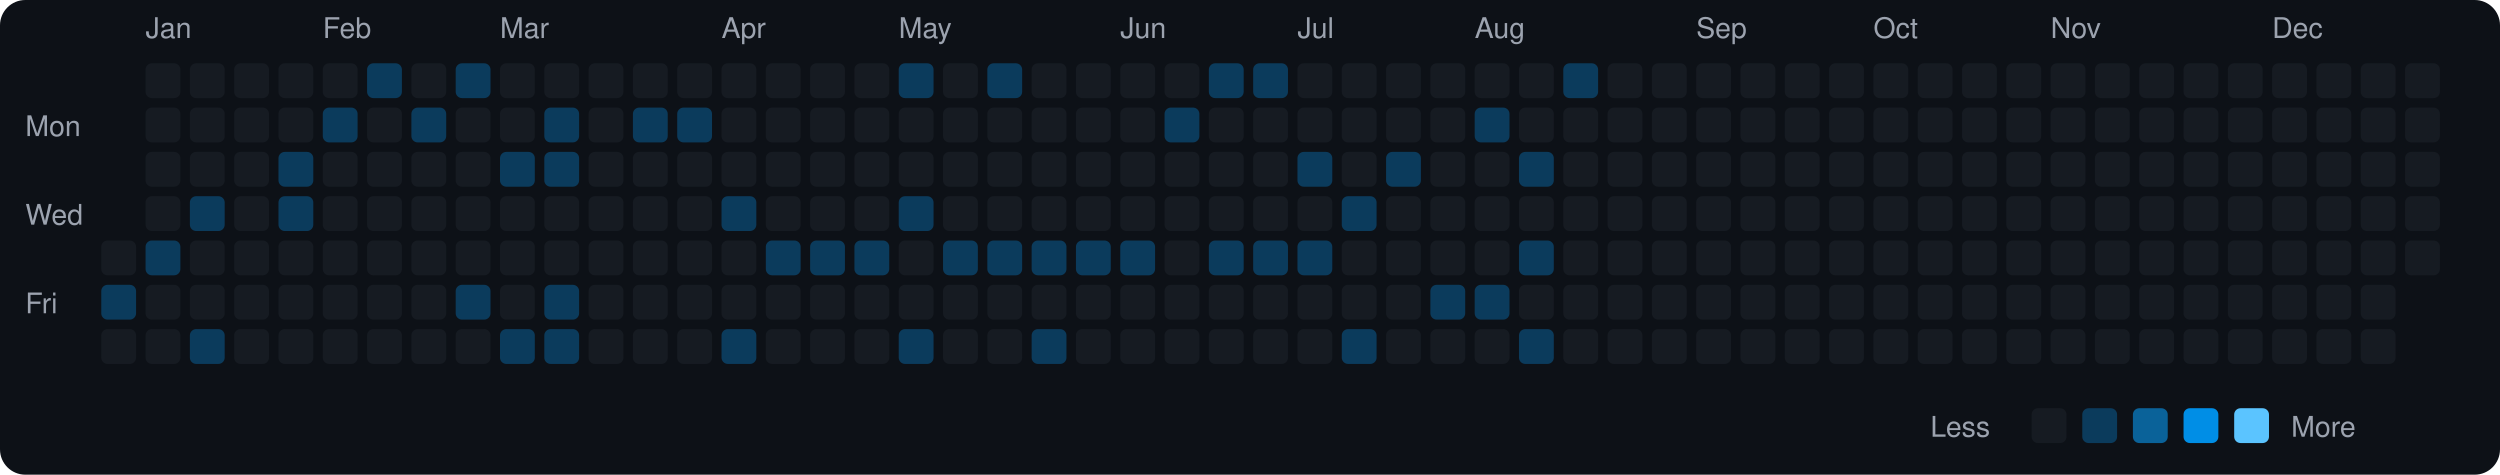
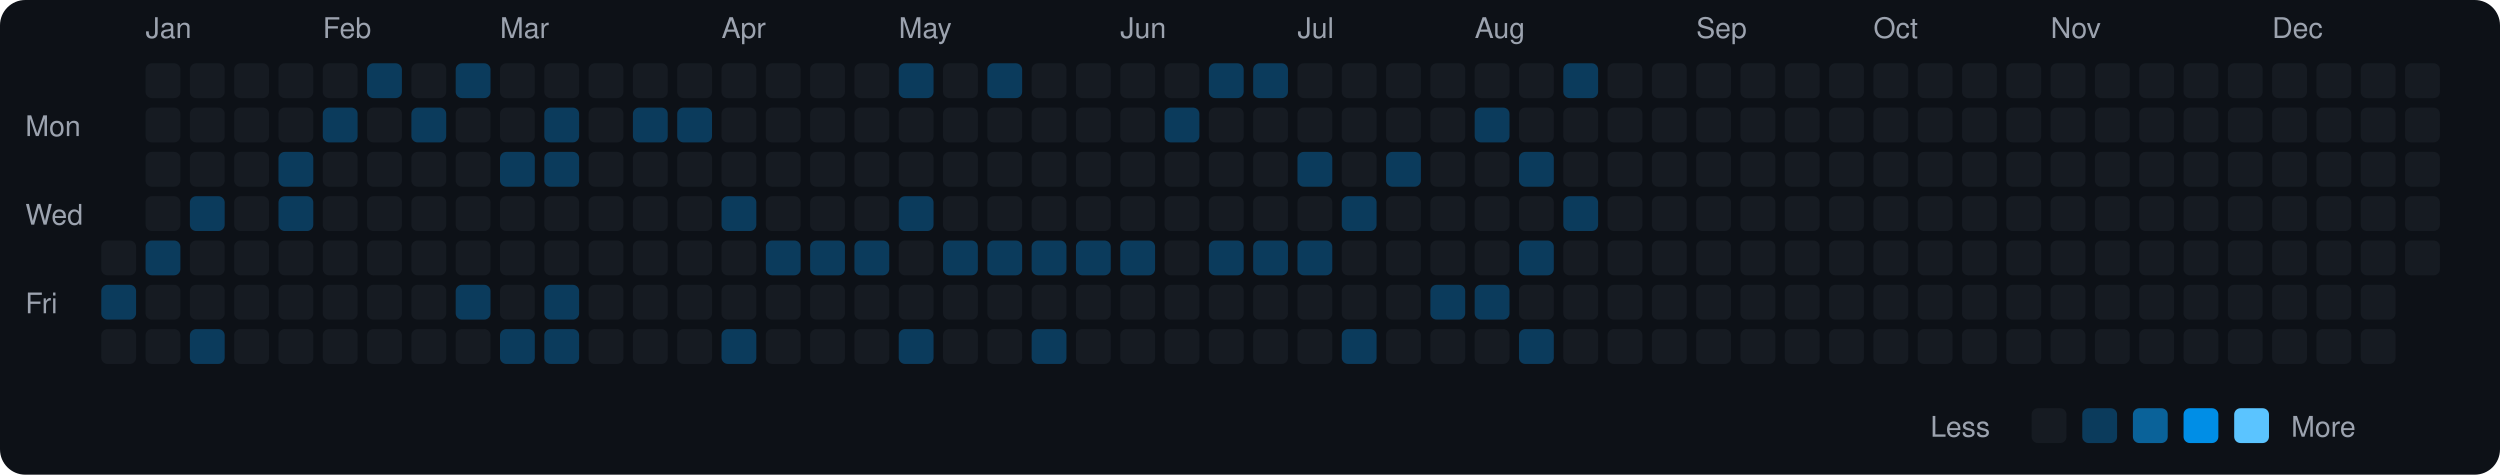
<svg xmlns="http://www.w3.org/2000/svg" viewBox="0 0 790 150" width="790" height="150">
  <rect width="790" height="150" fill="#0d1117" rx="8" ry="8" />
  <text x="8" y="43" fill="#9ca3af" font-size="9" font-family="-apple-system, BlinkMacSystemFont, 'Segoe UI', Helvetica, Arial, sans-serif">Mon</text>
  <text x="8" y="71" fill="#9ca3af" font-size="9" font-family="-apple-system, BlinkMacSystemFont, 'Segoe UI', Helvetica, Arial, sans-serif">Wed</text>
  <text x="8" y="99" fill="#9ca3af" font-size="9" font-family="-apple-system, BlinkMacSystemFont, 'Segoe UI', Helvetica, Arial, sans-serif">Fri</text>
  <rect x="32" y="76" width="11" height="11" rx="2" ry="2" fill="#161b22">
    </rect>
  <rect x="32" y="90" width="11" height="11" rx="2" ry="2" fill="#0b3b5c">
    </rect>
  <rect x="32" y="104" width="11" height="11" rx="2" ry="2" fill="#161b22">
    </rect>
  <text x="46" y="12" fill="#9ca3af" font-size="9" font-family="-apple-system, BlinkMacSystemFont, 'Segoe UI', Helvetica, Arial, sans-serif">Jan</text>
  <rect x="46" y="20" width="11" height="11" rx="2" ry="2" fill="#161b22">
    </rect>
  <rect x="46" y="34" width="11" height="11" rx="2" ry="2" fill="#161b22">
    </rect>
  <rect x="46" y="48" width="11" height="11" rx="2" ry="2" fill="#161b22">
    </rect>
  <rect x="46" y="62" width="11" height="11" rx="2" ry="2" fill="#161b22">
    </rect>
  <rect x="46" y="76" width="11" height="11" rx="2" ry="2" fill="#0b3b5c">
    </rect>
  <rect x="46" y="90" width="11" height="11" rx="2" ry="2" fill="#161b22">
    </rect>
  <rect x="46" y="104" width="11" height="11" rx="2" ry="2" fill="#161b22">
    </rect>
  <rect x="60" y="20" width="11" height="11" rx="2" ry="2" fill="#161b22">
    </rect>
  <rect x="60" y="34" width="11" height="11" rx="2" ry="2" fill="#161b22">
    </rect>
  <rect x="60" y="48" width="11" height="11" rx="2" ry="2" fill="#161b22">
    </rect>
  <rect x="60" y="62" width="11" height="11" rx="2" ry="2" fill="#0b3b5c">
    </rect>
  <rect x="60" y="76" width="11" height="11" rx="2" ry="2" fill="#161b22">
    </rect>
  <rect x="60" y="90" width="11" height="11" rx="2" ry="2" fill="#161b22">
    </rect>
  <rect x="60" y="104" width="11" height="11" rx="2" ry="2" fill="#0b3b5c">
    </rect>
  <rect x="74" y="20" width="11" height="11" rx="2" ry="2" fill="#161b22">
    </rect>
  <rect x="74" y="34" width="11" height="11" rx="2" ry="2" fill="#161b22">
    </rect>
  <rect x="74" y="48" width="11" height="11" rx="2" ry="2" fill="#161b22">
    </rect>
  <rect x="74" y="62" width="11" height="11" rx="2" ry="2" fill="#161b22">
    </rect>
  <rect x="74" y="76" width="11" height="11" rx="2" ry="2" fill="#161b22">
    </rect>
  <rect x="74" y="90" width="11" height="11" rx="2" ry="2" fill="#161b22">
    </rect>
  <rect x="74" y="104" width="11" height="11" rx="2" ry="2" fill="#161b22">
    </rect>
  <rect x="88" y="20" width="11" height="11" rx="2" ry="2" fill="#161b22">
    </rect>
  <rect x="88" y="34" width="11" height="11" rx="2" ry="2" fill="#161b22">
    </rect>
  <rect x="88" y="48" width="11" height="11" rx="2" ry="2" fill="#0b3b5c">
    </rect>
  <rect x="88" y="62" width="11" height="11" rx="2" ry="2" fill="#0b3b5c">
    </rect>
  <rect x="88" y="76" width="11" height="11" rx="2" ry="2" fill="#161b22">
    </rect>
  <rect x="88" y="90" width="11" height="11" rx="2" ry="2" fill="#161b22">
    </rect>
  <rect x="88" y="104" width="11" height="11" rx="2" ry="2" fill="#161b22">
    </rect>
  <text x="102" y="12" fill="#9ca3af" font-size="9" font-family="-apple-system, BlinkMacSystemFont, 'Segoe UI', Helvetica, Arial, sans-serif">Feb</text>
  <rect x="102" y="20" width="11" height="11" rx="2" ry="2" fill="#161b22">
    </rect>
  <rect x="102" y="34" width="11" height="11" rx="2" ry="2" fill="#0b3b5c">
    </rect>
  <rect x="102" y="48" width="11" height="11" rx="2" ry="2" fill="#161b22">
    </rect>
  <rect x="102" y="62" width="11" height="11" rx="2" ry="2" fill="#161b22">
    </rect>
  <rect x="102" y="76" width="11" height="11" rx="2" ry="2" fill="#161b22">
    </rect>
  <rect x="102" y="90" width="11" height="11" rx="2" ry="2" fill="#161b22">
    </rect>
  <rect x="102" y="104" width="11" height="11" rx="2" ry="2" fill="#161b22">
    </rect>
  <rect x="116" y="20" width="11" height="11" rx="2" ry="2" fill="#0b3b5c">
    </rect>
  <rect x="116" y="34" width="11" height="11" rx="2" ry="2" fill="#161b22">
    </rect>
  <rect x="116" y="48" width="11" height="11" rx="2" ry="2" fill="#161b22">
    </rect>
  <rect x="116" y="62" width="11" height="11" rx="2" ry="2" fill="#161b22">
    </rect>
  <rect x="116" y="76" width="11" height="11" rx="2" ry="2" fill="#161b22">
    </rect>
  <rect x="116" y="90" width="11" height="11" rx="2" ry="2" fill="#161b22">
    </rect>
  <rect x="116" y="104" width="11" height="11" rx="2" ry="2" fill="#161b22">
    </rect>
  <rect x="130" y="20" width="11" height="11" rx="2" ry="2" fill="#161b22">
    </rect>
  <rect x="130" y="34" width="11" height="11" rx="2" ry="2" fill="#0b3b5c">
    </rect>
  <rect x="130" y="48" width="11" height="11" rx="2" ry="2" fill="#161b22">
    </rect>
  <rect x="130" y="62" width="11" height="11" rx="2" ry="2" fill="#161b22">
    </rect>
  <rect x="130" y="76" width="11" height="11" rx="2" ry="2" fill="#161b22">
    </rect>
  <rect x="130" y="90" width="11" height="11" rx="2" ry="2" fill="#161b22">
    </rect>
  <rect x="130" y="104" width="11" height="11" rx="2" ry="2" fill="#161b22">
    </rect>
  <rect x="144" y="20" width="11" height="11" rx="2" ry="2" fill="#0b3b5c">
    </rect>
  <rect x="144" y="34" width="11" height="11" rx="2" ry="2" fill="#161b22">
    </rect>
  <rect x="144" y="48" width="11" height="11" rx="2" ry="2" fill="#161b22">
    </rect>
  <rect x="144" y="62" width="11" height="11" rx="2" ry="2" fill="#161b22">
    </rect>
  <rect x="144" y="76" width="11" height="11" rx="2" ry="2" fill="#161b22">
    </rect>
  <rect x="144" y="90" width="11" height="11" rx="2" ry="2" fill="#0b3b5c">
    </rect>
  <rect x="144" y="104" width="11" height="11" rx="2" ry="2" fill="#161b22">
    </rect>
  <text x="158" y="12" fill="#9ca3af" font-size="9" font-family="-apple-system, BlinkMacSystemFont, 'Segoe UI', Helvetica, Arial, sans-serif">Mar</text>
  <rect x="158" y="20" width="11" height="11" rx="2" ry="2" fill="#161b22">
    </rect>
  <rect x="158" y="34" width="11" height="11" rx="2" ry="2" fill="#161b22">
    </rect>
  <rect x="158" y="48" width="11" height="11" rx="2" ry="2" fill="#0b3b5c">
    </rect>
  <rect x="158" y="62" width="11" height="11" rx="2" ry="2" fill="#161b22">
    </rect>
  <rect x="158" y="76" width="11" height="11" rx="2" ry="2" fill="#161b22">
    </rect>
  <rect x="158" y="90" width="11" height="11" rx="2" ry="2" fill="#161b22">
    </rect>
  <rect x="158" y="104" width="11" height="11" rx="2" ry="2" fill="#0b3b5c">
    </rect>
  <rect x="172" y="20" width="11" height="11" rx="2" ry="2" fill="#161b22">
    </rect>
  <rect x="172" y="34" width="11" height="11" rx="2" ry="2" fill="#0b3b5c">
    </rect>
  <rect x="172" y="48" width="11" height="11" rx="2" ry="2" fill="#0b3b5c">
    </rect>
  <rect x="172" y="62" width="11" height="11" rx="2" ry="2" fill="#161b22">
    </rect>
  <rect x="172" y="76" width="11" height="11" rx="2" ry="2" fill="#161b22">
    </rect>
  <rect x="172" y="90" width="11" height="11" rx="2" ry="2" fill="#0b3b5c">
    </rect>
  <rect x="172" y="104" width="11" height="11" rx="2" ry="2" fill="#0b3b5c">
    </rect>
  <rect x="186" y="20" width="11" height="11" rx="2" ry="2" fill="#161b22">
    </rect>
  <rect x="186" y="34" width="11" height="11" rx="2" ry="2" fill="#161b22">
    </rect>
  <rect x="186" y="48" width="11" height="11" rx="2" ry="2" fill="#161b22">
    </rect>
  <rect x="186" y="62" width="11" height="11" rx="2" ry="2" fill="#161b22">
    </rect>
  <rect x="186" y="76" width="11" height="11" rx="2" ry="2" fill="#161b22">
    </rect>
  <rect x="186" y="90" width="11" height="11" rx="2" ry="2" fill="#161b22">
    </rect>
  <rect x="186" y="104" width="11" height="11" rx="2" ry="2" fill="#161b22">
    </rect>
  <rect x="200" y="20" width="11" height="11" rx="2" ry="2" fill="#161b22">
    </rect>
  <rect x="200" y="34" width="11" height="11" rx="2" ry="2" fill="#0b3b5c">
    </rect>
  <rect x="200" y="48" width="11" height="11" rx="2" ry="2" fill="#161b22">
    </rect>
  <rect x="200" y="62" width="11" height="11" rx="2" ry="2" fill="#161b22">
    </rect>
  <rect x="200" y="76" width="11" height="11" rx="2" ry="2" fill="#161b22">
    </rect>
  <rect x="200" y="90" width="11" height="11" rx="2" ry="2" fill="#161b22">
    </rect>
  <rect x="200" y="104" width="11" height="11" rx="2" ry="2" fill="#161b22">
    </rect>
  <rect x="214" y="20" width="11" height="11" rx="2" ry="2" fill="#161b22">
    </rect>
  <rect x="214" y="34" width="11" height="11" rx="2" ry="2" fill="#0b3b5c">
    </rect>
  <rect x="214" y="48" width="11" height="11" rx="2" ry="2" fill="#161b22">
    </rect>
  <rect x="214" y="62" width="11" height="11" rx="2" ry="2" fill="#161b22">
    </rect>
  <rect x="214" y="76" width="11" height="11" rx="2" ry="2" fill="#161b22">
    </rect>
  <rect x="214" y="90" width="11" height="11" rx="2" ry="2" fill="#161b22">
    </rect>
  <rect x="214" y="104" width="11" height="11" rx="2" ry="2" fill="#161b22">
    </rect>
  <text x="228" y="12" fill="#9ca3af" font-size="9" font-family="-apple-system, BlinkMacSystemFont, 'Segoe UI', Helvetica, Arial, sans-serif">Apr</text>
  <rect x="228" y="20" width="11" height="11" rx="2" ry="2" fill="#161b22">
    </rect>
  <rect x="228" y="34" width="11" height="11" rx="2" ry="2" fill="#161b22">
    </rect>
  <rect x="228" y="48" width="11" height="11" rx="2" ry="2" fill="#161b22">
    </rect>
  <rect x="228" y="62" width="11" height="11" rx="2" ry="2" fill="#0b3b5c">
    </rect>
  <rect x="228" y="76" width="11" height="11" rx="2" ry="2" fill="#161b22">
    </rect>
  <rect x="228" y="90" width="11" height="11" rx="2" ry="2" fill="#161b22">
    </rect>
  <rect x="228" y="104" width="11" height="11" rx="2" ry="2" fill="#0b3b5c">
    </rect>
  <rect x="242" y="20" width="11" height="11" rx="2" ry="2" fill="#161b22">
    </rect>
  <rect x="242" y="34" width="11" height="11" rx="2" ry="2" fill="#161b22">
    </rect>
  <rect x="242" y="48" width="11" height="11" rx="2" ry="2" fill="#161b22">
    </rect>
  <rect x="242" y="62" width="11" height="11" rx="2" ry="2" fill="#161b22">
    </rect>
  <rect x="242" y="76" width="11" height="11" rx="2" ry="2" fill="#0b3b5c">
    </rect>
  <rect x="242" y="90" width="11" height="11" rx="2" ry="2" fill="#161b22">
    </rect>
  <rect x="242" y="104" width="11" height="11" rx="2" ry="2" fill="#161b22">
    </rect>
  <rect x="256" y="20" width="11" height="11" rx="2" ry="2" fill="#161b22">
    </rect>
  <rect x="256" y="34" width="11" height="11" rx="2" ry="2" fill="#161b22">
    </rect>
  <rect x="256" y="48" width="11" height="11" rx="2" ry="2" fill="#161b22">
    </rect>
  <rect x="256" y="62" width="11" height="11" rx="2" ry="2" fill="#161b22">
    </rect>
  <rect x="256" y="76" width="11" height="11" rx="2" ry="2" fill="#0b3b5c">
    </rect>
  <rect x="256" y="90" width="11" height="11" rx="2" ry="2" fill="#161b22">
    </rect>
  <rect x="256" y="104" width="11" height="11" rx="2" ry="2" fill="#161b22">
    </rect>
  <rect x="270" y="20" width="11" height="11" rx="2" ry="2" fill="#161b22">
    </rect>
  <rect x="270" y="34" width="11" height="11" rx="2" ry="2" fill="#161b22">
    </rect>
  <rect x="270" y="48" width="11" height="11" rx="2" ry="2" fill="#161b22">
    </rect>
  <rect x="270" y="62" width="11" height="11" rx="2" ry="2" fill="#161b22">
    </rect>
  <rect x="270" y="76" width="11" height="11" rx="2" ry="2" fill="#0b3b5c">
    </rect>
  <rect x="270" y="90" width="11" height="11" rx="2" ry="2" fill="#161b22">
    </rect>
  <rect x="270" y="104" width="11" height="11" rx="2" ry="2" fill="#161b22">
    </rect>
  <text x="284" y="12" fill="#9ca3af" font-size="9" font-family="-apple-system, BlinkMacSystemFont, 'Segoe UI', Helvetica, Arial, sans-serif">May</text>
  <rect x="284" y="20" width="11" height="11" rx="2" ry="2" fill="#0b3b5c">
    </rect>
  <rect x="284" y="34" width="11" height="11" rx="2" ry="2" fill="#161b22">
    </rect>
  <rect x="284" y="48" width="11" height="11" rx="2" ry="2" fill="#161b22">
    </rect>
  <rect x="284" y="62" width="11" height="11" rx="2" ry="2" fill="#0b3b5c">
    </rect>
  <rect x="284" y="76" width="11" height="11" rx="2" ry="2" fill="#161b22">
    </rect>
  <rect x="284" y="90" width="11" height="11" rx="2" ry="2" fill="#161b22">
    </rect>
  <rect x="284" y="104" width="11" height="11" rx="2" ry="2" fill="#0b3b5c">
    </rect>
  <rect x="298" y="20" width="11" height="11" rx="2" ry="2" fill="#161b22">
    </rect>
  <rect x="298" y="34" width="11" height="11" rx="2" ry="2" fill="#161b22">
    </rect>
  <rect x="298" y="48" width="11" height="11" rx="2" ry="2" fill="#161b22">
    </rect>
  <rect x="298" y="62" width="11" height="11" rx="2" ry="2" fill="#161b22">
    </rect>
  <rect x="298" y="76" width="11" height="11" rx="2" ry="2" fill="#0b3b5c">
    </rect>
  <rect x="298" y="90" width="11" height="11" rx="2" ry="2" fill="#161b22">
    </rect>
  <rect x="298" y="104" width="11" height="11" rx="2" ry="2" fill="#161b22">
    </rect>
  <rect x="312" y="20" width="11" height="11" rx="2" ry="2" fill="#0b3b5c">
    </rect>
  <rect x="312" y="34" width="11" height="11" rx="2" ry="2" fill="#161b22">
    </rect>
  <rect x="312" y="48" width="11" height="11" rx="2" ry="2" fill="#161b22">
    </rect>
  <rect x="312" y="62" width="11" height="11" rx="2" ry="2" fill="#161b22">
    </rect>
  <rect x="312" y="76" width="11" height="11" rx="2" ry="2" fill="#0b3b5c">
    </rect>
  <rect x="312" y="90" width="11" height="11" rx="2" ry="2" fill="#161b22">
    </rect>
  <rect x="312" y="104" width="11" height="11" rx="2" ry="2" fill="#161b22">
    </rect>
  <rect x="326" y="20" width="11" height="11" rx="2" ry="2" fill="#161b22">
    </rect>
  <rect x="326" y="34" width="11" height="11" rx="2" ry="2" fill="#161b22">
    </rect>
  <rect x="326" y="48" width="11" height="11" rx="2" ry="2" fill="#161b22">
    </rect>
  <rect x="326" y="62" width="11" height="11" rx="2" ry="2" fill="#161b22">
    </rect>
  <rect x="326" y="76" width="11" height="11" rx="2" ry="2" fill="#0b3b5c">
    </rect>
  <rect x="326" y="90" width="11" height="11" rx="2" ry="2" fill="#161b22">
    </rect>
  <rect x="326" y="104" width="11" height="11" rx="2" ry="2" fill="#0b3b5c">
    </rect>
  <rect x="340" y="20" width="11" height="11" rx="2" ry="2" fill="#161b22">
    </rect>
  <rect x="340" y="34" width="11" height="11" rx="2" ry="2" fill="#161b22">
    </rect>
  <rect x="340" y="48" width="11" height="11" rx="2" ry="2" fill="#161b22">
    </rect>
  <rect x="340" y="62" width="11" height="11" rx="2" ry="2" fill="#161b22">
    </rect>
  <rect x="340" y="76" width="11" height="11" rx="2" ry="2" fill="#0b3b5c">
    </rect>
  <rect x="340" y="90" width="11" height="11" rx="2" ry="2" fill="#161b22">
    </rect>
  <rect x="340" y="104" width="11" height="11" rx="2" ry="2" fill="#161b22">
    </rect>
  <text x="354" y="12" fill="#9ca3af" font-size="9" font-family="-apple-system, BlinkMacSystemFont, 'Segoe UI', Helvetica, Arial, sans-serif">Jun</text>
  <rect x="354" y="20" width="11" height="11" rx="2" ry="2" fill="#161b22">
    </rect>
  <rect x="354" y="34" width="11" height="11" rx="2" ry="2" fill="#161b22">
    </rect>
  <rect x="354" y="48" width="11" height="11" rx="2" ry="2" fill="#161b22">
    </rect>
  <rect x="354" y="62" width="11" height="11" rx="2" ry="2" fill="#161b22">
    </rect>
  <rect x="354" y="76" width="11" height="11" rx="2" ry="2" fill="#0b3b5c">
    </rect>
  <rect x="354" y="90" width="11" height="11" rx="2" ry="2" fill="#161b22">
    </rect>
  <rect x="354" y="104" width="11" height="11" rx="2" ry="2" fill="#161b22">
    </rect>
  <rect x="368" y="20" width="11" height="11" rx="2" ry="2" fill="#161b22">
    </rect>
  <rect x="368" y="34" width="11" height="11" rx="2" ry="2" fill="#0b3b5c">
    </rect>
  <rect x="368" y="48" width="11" height="11" rx="2" ry="2" fill="#161b22">
    </rect>
  <rect x="368" y="62" width="11" height="11" rx="2" ry="2" fill="#161b22">
    </rect>
  <rect x="368" y="76" width="11" height="11" rx="2" ry="2" fill="#161b22">
    </rect>
  <rect x="368" y="90" width="11" height="11" rx="2" ry="2" fill="#161b22">
    </rect>
  <rect x="368" y="104" width="11" height="11" rx="2" ry="2" fill="#161b22">
    </rect>
  <rect x="382" y="20" width="11" height="11" rx="2" ry="2" fill="#0b3b5c">
    </rect>
  <rect x="382" y="34" width="11" height="11" rx="2" ry="2" fill="#161b22">
    </rect>
  <rect x="382" y="48" width="11" height="11" rx="2" ry="2" fill="#161b22">
    </rect>
  <rect x="382" y="62" width="11" height="11" rx="2" ry="2" fill="#161b22">
    </rect>
  <rect x="382" y="76" width="11" height="11" rx="2" ry="2" fill="#0b3b5c">
    </rect>
  <rect x="382" y="90" width="11" height="11" rx="2" ry="2" fill="#161b22">
    </rect>
  <rect x="382" y="104" width="11" height="11" rx="2" ry="2" fill="#161b22">
    </rect>
  <rect x="396" y="20" width="11" height="11" rx="2" ry="2" fill="#0b3b5c">
    </rect>
  <rect x="396" y="34" width="11" height="11" rx="2" ry="2" fill="#161b22">
    </rect>
  <rect x="396" y="48" width="11" height="11" rx="2" ry="2" fill="#161b22">
    </rect>
  <rect x="396" y="62" width="11" height="11" rx="2" ry="2" fill="#161b22">
    </rect>
  <rect x="396" y="76" width="11" height="11" rx="2" ry="2" fill="#0b3b5c">
    </rect>
  <rect x="396" y="90" width="11" height="11" rx="2" ry="2" fill="#161b22">
    </rect>
  <rect x="396" y="104" width="11" height="11" rx="2" ry="2" fill="#161b22">
    </rect>
  <text x="410" y="12" fill="#9ca3af" font-size="9" font-family="-apple-system, BlinkMacSystemFont, 'Segoe UI', Helvetica, Arial, sans-serif">Jul</text>
  <rect x="410" y="20" width="11" height="11" rx="2" ry="2" fill="#161b22">
    </rect>
  <rect x="410" y="34" width="11" height="11" rx="2" ry="2" fill="#161b22">
    </rect>
  <rect x="410" y="48" width="11" height="11" rx="2" ry="2" fill="#0b3b5c">
    </rect>
  <rect x="410" y="62" width="11" height="11" rx="2" ry="2" fill="#161b22">
    </rect>
  <rect x="410" y="76" width="11" height="11" rx="2" ry="2" fill="#0b3b5c">
    </rect>
  <rect x="410" y="90" width="11" height="11" rx="2" ry="2" fill="#161b22">
    </rect>
  <rect x="410" y="104" width="11" height="11" rx="2" ry="2" fill="#161b22">
    </rect>
  <rect x="424" y="20" width="11" height="11" rx="2" ry="2" fill="#161b22">
    </rect>
  <rect x="424" y="34" width="11" height="11" rx="2" ry="2" fill="#161b22">
    </rect>
  <rect x="424" y="48" width="11" height="11" rx="2" ry="2" fill="#161b22">
    </rect>
  <rect x="424" y="62" width="11" height="11" rx="2" ry="2" fill="#0b3b5c">
    </rect>
  <rect x="424" y="76" width="11" height="11" rx="2" ry="2" fill="#161b22">
    </rect>
  <rect x="424" y="90" width="11" height="11" rx="2" ry="2" fill="#161b22">
    </rect>
  <rect x="424" y="104" width="11" height="11" rx="2" ry="2" fill="#0b3b5c">
    </rect>
  <rect x="438" y="20" width="11" height="11" rx="2" ry="2" fill="#161b22">
    </rect>
  <rect x="438" y="34" width="11" height="11" rx="2" ry="2" fill="#161b22">
    </rect>
  <rect x="438" y="48" width="11" height="11" rx="2" ry="2" fill="#0b3b5c">
    </rect>
  <rect x="438" y="62" width="11" height="11" rx="2" ry="2" fill="#161b22">
    </rect>
  <rect x="438" y="76" width="11" height="11" rx="2" ry="2" fill="#161b22">
    </rect>
  <rect x="438" y="90" width="11" height="11" rx="2" ry="2" fill="#161b22">
    </rect>
  <rect x="438" y="104" width="11" height="11" rx="2" ry="2" fill="#161b22">
    </rect>
  <rect x="452" y="20" width="11" height="11" rx="2" ry="2" fill="#161b22">
    </rect>
  <rect x="452" y="34" width="11" height="11" rx="2" ry="2" fill="#161b22">
    </rect>
  <rect x="452" y="48" width="11" height="11" rx="2" ry="2" fill="#161b22">
    </rect>
  <rect x="452" y="62" width="11" height="11" rx="2" ry="2" fill="#161b22">
    </rect>
  <rect x="452" y="76" width="11" height="11" rx="2" ry="2" fill="#161b22">
    </rect>
  <rect x="452" y="90" width="11" height="11" rx="2" ry="2" fill="#0b3b5c">
    </rect>
  <rect x="452" y="104" width="11" height="11" rx="2" ry="2" fill="#161b22">
    </rect>
  <text x="466" y="12" fill="#9ca3af" font-size="9" font-family="-apple-system, BlinkMacSystemFont, 'Segoe UI', Helvetica, Arial, sans-serif">Aug</text>
  <rect x="466" y="20" width="11" height="11" rx="2" ry="2" fill="#161b22">
    </rect>
  <rect x="466" y="34" width="11" height="11" rx="2" ry="2" fill="#0b3b5c">
    </rect>
  <rect x="466" y="48" width="11" height="11" rx="2" ry="2" fill="#161b22">
    </rect>
  <rect x="466" y="62" width="11" height="11" rx="2" ry="2" fill="#161b22">
    </rect>
  <rect x="466" y="76" width="11" height="11" rx="2" ry="2" fill="#161b22">
    </rect>
  <rect x="466" y="90" width="11" height="11" rx="2" ry="2" fill="#0b3b5c">
    </rect>
  <rect x="466" y="104" width="11" height="11" rx="2" ry="2" fill="#161b22">
    </rect>
  <rect x="480" y="20" width="11" height="11" rx="2" ry="2" fill="#161b22">
    </rect>
  <rect x="480" y="34" width="11" height="11" rx="2" ry="2" fill="#161b22">
    </rect>
  <rect x="480" y="48" width="11" height="11" rx="2" ry="2" fill="#0b3b5c">
    </rect>
  <rect x="480" y="62" width="11" height="11" rx="2" ry="2" fill="#161b22">
    </rect>
  <rect x="480" y="76" width="11" height="11" rx="2" ry="2" fill="#0b3b5c">
    </rect>
  <rect x="480" y="90" width="11" height="11" rx="2" ry="2" fill="#161b22">
    </rect>
  <rect x="480" y="104" width="11" height="11" rx="2" ry="2" fill="#0b3b5c">
    </rect>
  <rect x="494" y="20" width="11" height="11" rx="2" ry="2" fill="#0b3b5c">
    </rect>
  <rect x="494" y="34" width="11" height="11" rx="2" ry="2" fill="#161b22">
    </rect>
  <rect x="494" y="48" width="11" height="11" rx="2" ry="2" fill="#161b22">
    </rect>
-   <rect x="494" y="62" width="11" height="11" rx="2" ry="2" fill="#161b22">
+   <rect x="494" y="62" width="11" height="11" rx="2" ry="2" fill="#0b3b5c">
    </rect>
  <rect x="494" y="76" width="11" height="11" rx="2" ry="2" fill="#161b22">
    </rect>
  <rect x="494" y="90" width="11" height="11" rx="2" ry="2" fill="#161b22">
    </rect>
  <rect x="494" y="104" width="11" height="11" rx="2" ry="2" fill="#161b22">
    </rect>
  <rect x="508" y="20" width="11" height="11" rx="2" ry="2" fill="#161b22">
    </rect>
  <rect x="508" y="34" width="11" height="11" rx="2" ry="2" fill="#161b22">
    </rect>
  <rect x="508" y="48" width="11" height="11" rx="2" ry="2" fill="#161b22">
    </rect>
  <rect x="508" y="62" width="11" height="11" rx="2" ry="2" fill="#161b22">
    </rect>
  <rect x="508" y="76" width="11" height="11" rx="2" ry="2" fill="#161b22">
    </rect>
  <rect x="508" y="90" width="11" height="11" rx="2" ry="2" fill="#161b22">
    </rect>
  <rect x="508" y="104" width="11" height="11" rx="2" ry="2" fill="#161b22">
    </rect>
  <rect x="522" y="20" width="11" height="11" rx="2" ry="2" fill="#161b22">
    </rect>
  <rect x="522" y="34" width="11" height="11" rx="2" ry="2" fill="#161b22">
    </rect>
  <rect x="522" y="48" width="11" height="11" rx="2" ry="2" fill="#161b22">
    </rect>
  <rect x="522" y="62" width="11" height="11" rx="2" ry="2" fill="#161b22">
    </rect>
  <rect x="522" y="76" width="11" height="11" rx="2" ry="2" fill="#161b22">
    </rect>
  <rect x="522" y="90" width="11" height="11" rx="2" ry="2" fill="#161b22">
    </rect>
  <rect x="522" y="104" width="11" height="11" rx="2" ry="2" fill="#161b22">
    </rect>
  <text x="536" y="12" fill="#9ca3af" font-size="9" font-family="-apple-system, BlinkMacSystemFont, 'Segoe UI', Helvetica, Arial, sans-serif">Sep</text>
  <rect x="536" y="20" width="11" height="11" rx="2" ry="2" fill="#161b22">
    </rect>
  <rect x="536" y="34" width="11" height="11" rx="2" ry="2" fill="#161b22">
    </rect>
  <rect x="536" y="48" width="11" height="11" rx="2" ry="2" fill="#161b22">
    </rect>
  <rect x="536" y="62" width="11" height="11" rx="2" ry="2" fill="#161b22">
    </rect>
  <rect x="536" y="76" width="11" height="11" rx="2" ry="2" fill="#161b22">
    </rect>
  <rect x="536" y="90" width="11" height="11" rx="2" ry="2" fill="#161b22">
    </rect>
  <rect x="536" y="104" width="11" height="11" rx="2" ry="2" fill="#161b22">
    </rect>
  <rect x="550" y="20" width="11" height="11" rx="2" ry="2" fill="#161b22">
    </rect>
  <rect x="550" y="34" width="11" height="11" rx="2" ry="2" fill="#161b22">
    </rect>
  <rect x="550" y="48" width="11" height="11" rx="2" ry="2" fill="#161b22">
    </rect>
  <rect x="550" y="62" width="11" height="11" rx="2" ry="2" fill="#161b22">
    </rect>
  <rect x="550" y="76" width="11" height="11" rx="2" ry="2" fill="#161b22">
    </rect>
  <rect x="550" y="90" width="11" height="11" rx="2" ry="2" fill="#161b22">
    </rect>
  <rect x="550" y="104" width="11" height="11" rx="2" ry="2" fill="#161b22">
    </rect>
  <rect x="564" y="20" width="11" height="11" rx="2" ry="2" fill="#161b22">
    </rect>
  <rect x="564" y="34" width="11" height="11" rx="2" ry="2" fill="#161b22">
    </rect>
  <rect x="564" y="48" width="11" height="11" rx="2" ry="2" fill="#161b22">
    </rect>
  <rect x="564" y="62" width="11" height="11" rx="2" ry="2" fill="#161b22">
    </rect>
  <rect x="564" y="76" width="11" height="11" rx="2" ry="2" fill="#161b22">
    </rect>
  <rect x="564" y="90" width="11" height="11" rx="2" ry="2" fill="#161b22">
    </rect>
  <rect x="564" y="104" width="11" height="11" rx="2" ry="2" fill="#161b22">
    </rect>
  <rect x="578" y="20" width="11" height="11" rx="2" ry="2" fill="#161b22">
    </rect>
  <rect x="578" y="34" width="11" height="11" rx="2" ry="2" fill="#161b22">
    </rect>
  <rect x="578" y="48" width="11" height="11" rx="2" ry="2" fill="#161b22">
    </rect>
  <rect x="578" y="62" width="11" height="11" rx="2" ry="2" fill="#161b22">
    </rect>
  <rect x="578" y="76" width="11" height="11" rx="2" ry="2" fill="#161b22">
    </rect>
  <rect x="578" y="90" width="11" height="11" rx="2" ry="2" fill="#161b22">
    </rect>
  <rect x="578" y="104" width="11" height="11" rx="2" ry="2" fill="#161b22">
    </rect>
  <text x="592" y="12" fill="#9ca3af" font-size="9" font-family="-apple-system, BlinkMacSystemFont, 'Segoe UI', Helvetica, Arial, sans-serif">Oct</text>
  <rect x="592" y="20" width="11" height="11" rx="2" ry="2" fill="#161b22">
    </rect>
  <rect x="592" y="34" width="11" height="11" rx="2" ry="2" fill="#161b22">
    </rect>
  <rect x="592" y="48" width="11" height="11" rx="2" ry="2" fill="#161b22">
    </rect>
  <rect x="592" y="62" width="11" height="11" rx="2" ry="2" fill="#161b22">
    </rect>
  <rect x="592" y="76" width="11" height="11" rx="2" ry="2" fill="#161b22">
    </rect>
  <rect x="592" y="90" width="11" height="11" rx="2" ry="2" fill="#161b22">
    </rect>
  <rect x="592" y="104" width="11" height="11" rx="2" ry="2" fill="#161b22">
    </rect>
  <rect x="606" y="20" width="11" height="11" rx="2" ry="2" fill="#161b22">
    </rect>
  <rect x="606" y="34" width="11" height="11" rx="2" ry="2" fill="#161b22">
    </rect>
  <rect x="606" y="48" width="11" height="11" rx="2" ry="2" fill="#161b22">
    </rect>
  <rect x="606" y="62" width="11" height="11" rx="2" ry="2" fill="#161b22">
    </rect>
  <rect x="606" y="76" width="11" height="11" rx="2" ry="2" fill="#161b22">
    </rect>
  <rect x="606" y="90" width="11" height="11" rx="2" ry="2" fill="#161b22">
    </rect>
  <rect x="606" y="104" width="11" height="11" rx="2" ry="2" fill="#161b22">
    </rect>
  <rect x="620" y="20" width="11" height="11" rx="2" ry="2" fill="#161b22">
    </rect>
  <rect x="620" y="34" width="11" height="11" rx="2" ry="2" fill="#161b22">
    </rect>
  <rect x="620" y="48" width="11" height="11" rx="2" ry="2" fill="#161b22">
    </rect>
  <rect x="620" y="62" width="11" height="11" rx="2" ry="2" fill="#161b22">
    </rect>
  <rect x="620" y="76" width="11" height="11" rx="2" ry="2" fill="#161b22">
    </rect>
  <rect x="620" y="90" width="11" height="11" rx="2" ry="2" fill="#161b22">
    </rect>
  <rect x="620" y="104" width="11" height="11" rx="2" ry="2" fill="#161b22">
    </rect>
  <rect x="634" y="20" width="11" height="11" rx="2" ry="2" fill="#161b22">
    </rect>
  <rect x="634" y="34" width="11" height="11" rx="2" ry="2" fill="#161b22">
    </rect>
  <rect x="634" y="48" width="11" height="11" rx="2" ry="2" fill="#161b22">
    </rect>
  <rect x="634" y="62" width="11" height="11" rx="2" ry="2" fill="#161b22">
    </rect>
  <rect x="634" y="76" width="11" height="11" rx="2" ry="2" fill="#161b22">
    </rect>
  <rect x="634" y="90" width="11" height="11" rx="2" ry="2" fill="#161b22">
    </rect>
  <rect x="634" y="104" width="11" height="11" rx="2" ry="2" fill="#161b22">
    </rect>
  <text x="648" y="12" fill="#9ca3af" font-size="9" font-family="-apple-system, BlinkMacSystemFont, 'Segoe UI', Helvetica, Arial, sans-serif">Nov</text>
  <rect x="648" y="20" width="11" height="11" rx="2" ry="2" fill="#161b22">
    </rect>
  <rect x="648" y="34" width="11" height="11" rx="2" ry="2" fill="#161b22">
    </rect>
  <rect x="648" y="48" width="11" height="11" rx="2" ry="2" fill="#161b22">
    </rect>
  <rect x="648" y="62" width="11" height="11" rx="2" ry="2" fill="#161b22">
    </rect>
  <rect x="648" y="76" width="11" height="11" rx="2" ry="2" fill="#161b22">
    </rect>
  <rect x="648" y="90" width="11" height="11" rx="2" ry="2" fill="#161b22">
    </rect>
  <rect x="648" y="104" width="11" height="11" rx="2" ry="2" fill="#161b22">
    </rect>
  <rect x="662" y="20" width="11" height="11" rx="2" ry="2" fill="#161b22">
    </rect>
  <rect x="662" y="34" width="11" height="11" rx="2" ry="2" fill="#161b22">
    </rect>
  <rect x="662" y="48" width="11" height="11" rx="2" ry="2" fill="#161b22">
    </rect>
  <rect x="662" y="62" width="11" height="11" rx="2" ry="2" fill="#161b22">
    </rect>
  <rect x="662" y="76" width="11" height="11" rx="2" ry="2" fill="#161b22">
    </rect>
  <rect x="662" y="90" width="11" height="11" rx="2" ry="2" fill="#161b22">
    </rect>
  <rect x="662" y="104" width="11" height="11" rx="2" ry="2" fill="#161b22">
    </rect>
  <rect x="676" y="20" width="11" height="11" rx="2" ry="2" fill="#161b22">
    </rect>
  <rect x="676" y="34" width="11" height="11" rx="2" ry="2" fill="#161b22">
    </rect>
  <rect x="676" y="48" width="11" height="11" rx="2" ry="2" fill="#161b22">
    </rect>
  <rect x="676" y="62" width="11" height="11" rx="2" ry="2" fill="#161b22">
    </rect>
  <rect x="676" y="76" width="11" height="11" rx="2" ry="2" fill="#161b22">
    </rect>
  <rect x="676" y="90" width="11" height="11" rx="2" ry="2" fill="#161b22">
    </rect>
  <rect x="676" y="104" width="11" height="11" rx="2" ry="2" fill="#161b22">
    </rect>
  <rect x="690" y="20" width="11" height="11" rx="2" ry="2" fill="#161b22">
    </rect>
  <rect x="690" y="34" width="11" height="11" rx="2" ry="2" fill="#161b22">
    </rect>
  <rect x="690" y="48" width="11" height="11" rx="2" ry="2" fill="#161b22">
    </rect>
  <rect x="690" y="62" width="11" height="11" rx="2" ry="2" fill="#161b22">
    </rect>
  <rect x="690" y="76" width="11" height="11" rx="2" ry="2" fill="#161b22">
    </rect>
  <rect x="690" y="90" width="11" height="11" rx="2" ry="2" fill="#161b22">
    </rect>
  <rect x="690" y="104" width="11" height="11" rx="2" ry="2" fill="#161b22">
    </rect>
  <rect x="704" y="20" width="11" height="11" rx="2" ry="2" fill="#161b22">
    </rect>
  <rect x="704" y="34" width="11" height="11" rx="2" ry="2" fill="#161b22">
    </rect>
  <rect x="704" y="48" width="11" height="11" rx="2" ry="2" fill="#161b22">
    </rect>
  <rect x="704" y="62" width="11" height="11" rx="2" ry="2" fill="#161b22">
    </rect>
  <rect x="704" y="76" width="11" height="11" rx="2" ry="2" fill="#161b22">
    </rect>
  <rect x="704" y="90" width="11" height="11" rx="2" ry="2" fill="#161b22">
    </rect>
  <rect x="704" y="104" width="11" height="11" rx="2" ry="2" fill="#161b22">
    </rect>
  <text x="718" y="12" fill="#9ca3af" font-size="9" font-family="-apple-system, BlinkMacSystemFont, 'Segoe UI', Helvetica, Arial, sans-serif">Dec</text>
  <rect x="718" y="20" width="11" height="11" rx="2" ry="2" fill="#161b22">
    </rect>
  <rect x="718" y="34" width="11" height="11" rx="2" ry="2" fill="#161b22">
    </rect>
  <rect x="718" y="48" width="11" height="11" rx="2" ry="2" fill="#161b22">
    </rect>
  <rect x="718" y="62" width="11" height="11" rx="2" ry="2" fill="#161b22">
    </rect>
  <rect x="718" y="76" width="11" height="11" rx="2" ry="2" fill="#161b22">
    </rect>
  <rect x="718" y="90" width="11" height="11" rx="2" ry="2" fill="#161b22">
    </rect>
  <rect x="718" y="104" width="11" height="11" rx="2" ry="2" fill="#161b22">
    </rect>
  <rect x="732" y="20" width="11" height="11" rx="2" ry="2" fill="#161b22">
    </rect>
  <rect x="732" y="34" width="11" height="11" rx="2" ry="2" fill="#161b22">
    </rect>
  <rect x="732" y="48" width="11" height="11" rx="2" ry="2" fill="#161b22">
    </rect>
  <rect x="732" y="62" width="11" height="11" rx="2" ry="2" fill="#161b22">
    </rect>
  <rect x="732" y="76" width="11" height="11" rx="2" ry="2" fill="#161b22">
    </rect>
  <rect x="732" y="90" width="11" height="11" rx="2" ry="2" fill="#161b22">
    </rect>
  <rect x="732" y="104" width="11" height="11" rx="2" ry="2" fill="#161b22">
    </rect>
  <rect x="746" y="20" width="11" height="11" rx="2" ry="2" fill="#161b22">
    </rect>
  <rect x="746" y="34" width="11" height="11" rx="2" ry="2" fill="#161b22">
    </rect>
  <rect x="746" y="48" width="11" height="11" rx="2" ry="2" fill="#161b22">
    </rect>
  <rect x="746" y="62" width="11" height="11" rx="2" ry="2" fill="#161b22">
    </rect>
  <rect x="746" y="76" width="11" height="11" rx="2" ry="2" fill="#161b22">
    </rect>
  <rect x="746" y="90" width="11" height="11" rx="2" ry="2" fill="#161b22">
    </rect>
  <rect x="746" y="104" width="11" height="11" rx="2" ry="2" fill="#161b22">
    </rect>
  <rect x="760" y="20" width="11" height="11" rx="2" ry="2" fill="#161b22">
    </rect>
  <rect x="760" y="34" width="11" height="11" rx="2" ry="2" fill="#161b22">
    </rect>
  <rect x="760" y="48" width="11" height="11" rx="2" ry="2" fill="#161b22">
    </rect>
  <rect x="760" y="62" width="11" height="11" rx="2" ry="2" fill="#161b22">
    </rect>
  <rect x="760" y="76" width="11" height="11" rx="2" ry="2" fill="#161b22">
    </rect>
  <text x="610" y="138" fill="#9ca3af" font-size="9" font-family="-apple-system, BlinkMacSystemFont, 'Segoe UI', Helvetica, Arial, sans-serif">Less</text>
  <rect x="642" y="129" width="11" height="11" rx="2" ry="2" fill="#161b22" />
  <rect x="658" y="129" width="11" height="11" rx="2" ry="2" fill="#0b3b5c" />
  <rect x="674" y="129" width="11" height="11" rx="2" ry="2" fill="#0a6299" />
  <rect x="690" y="129" width="11" height="11" rx="2" ry="2" fill="#008ee6" />
  <rect x="706" y="129" width="11" height="11" rx="2" ry="2" fill="#5bc4ff" />
  <text x="724" y="138" fill="#9ca3af" font-size="9" font-family="-apple-system, BlinkMacSystemFont, 'Segoe UI', Helvetica, Arial, sans-serif">More</text>
</svg>
